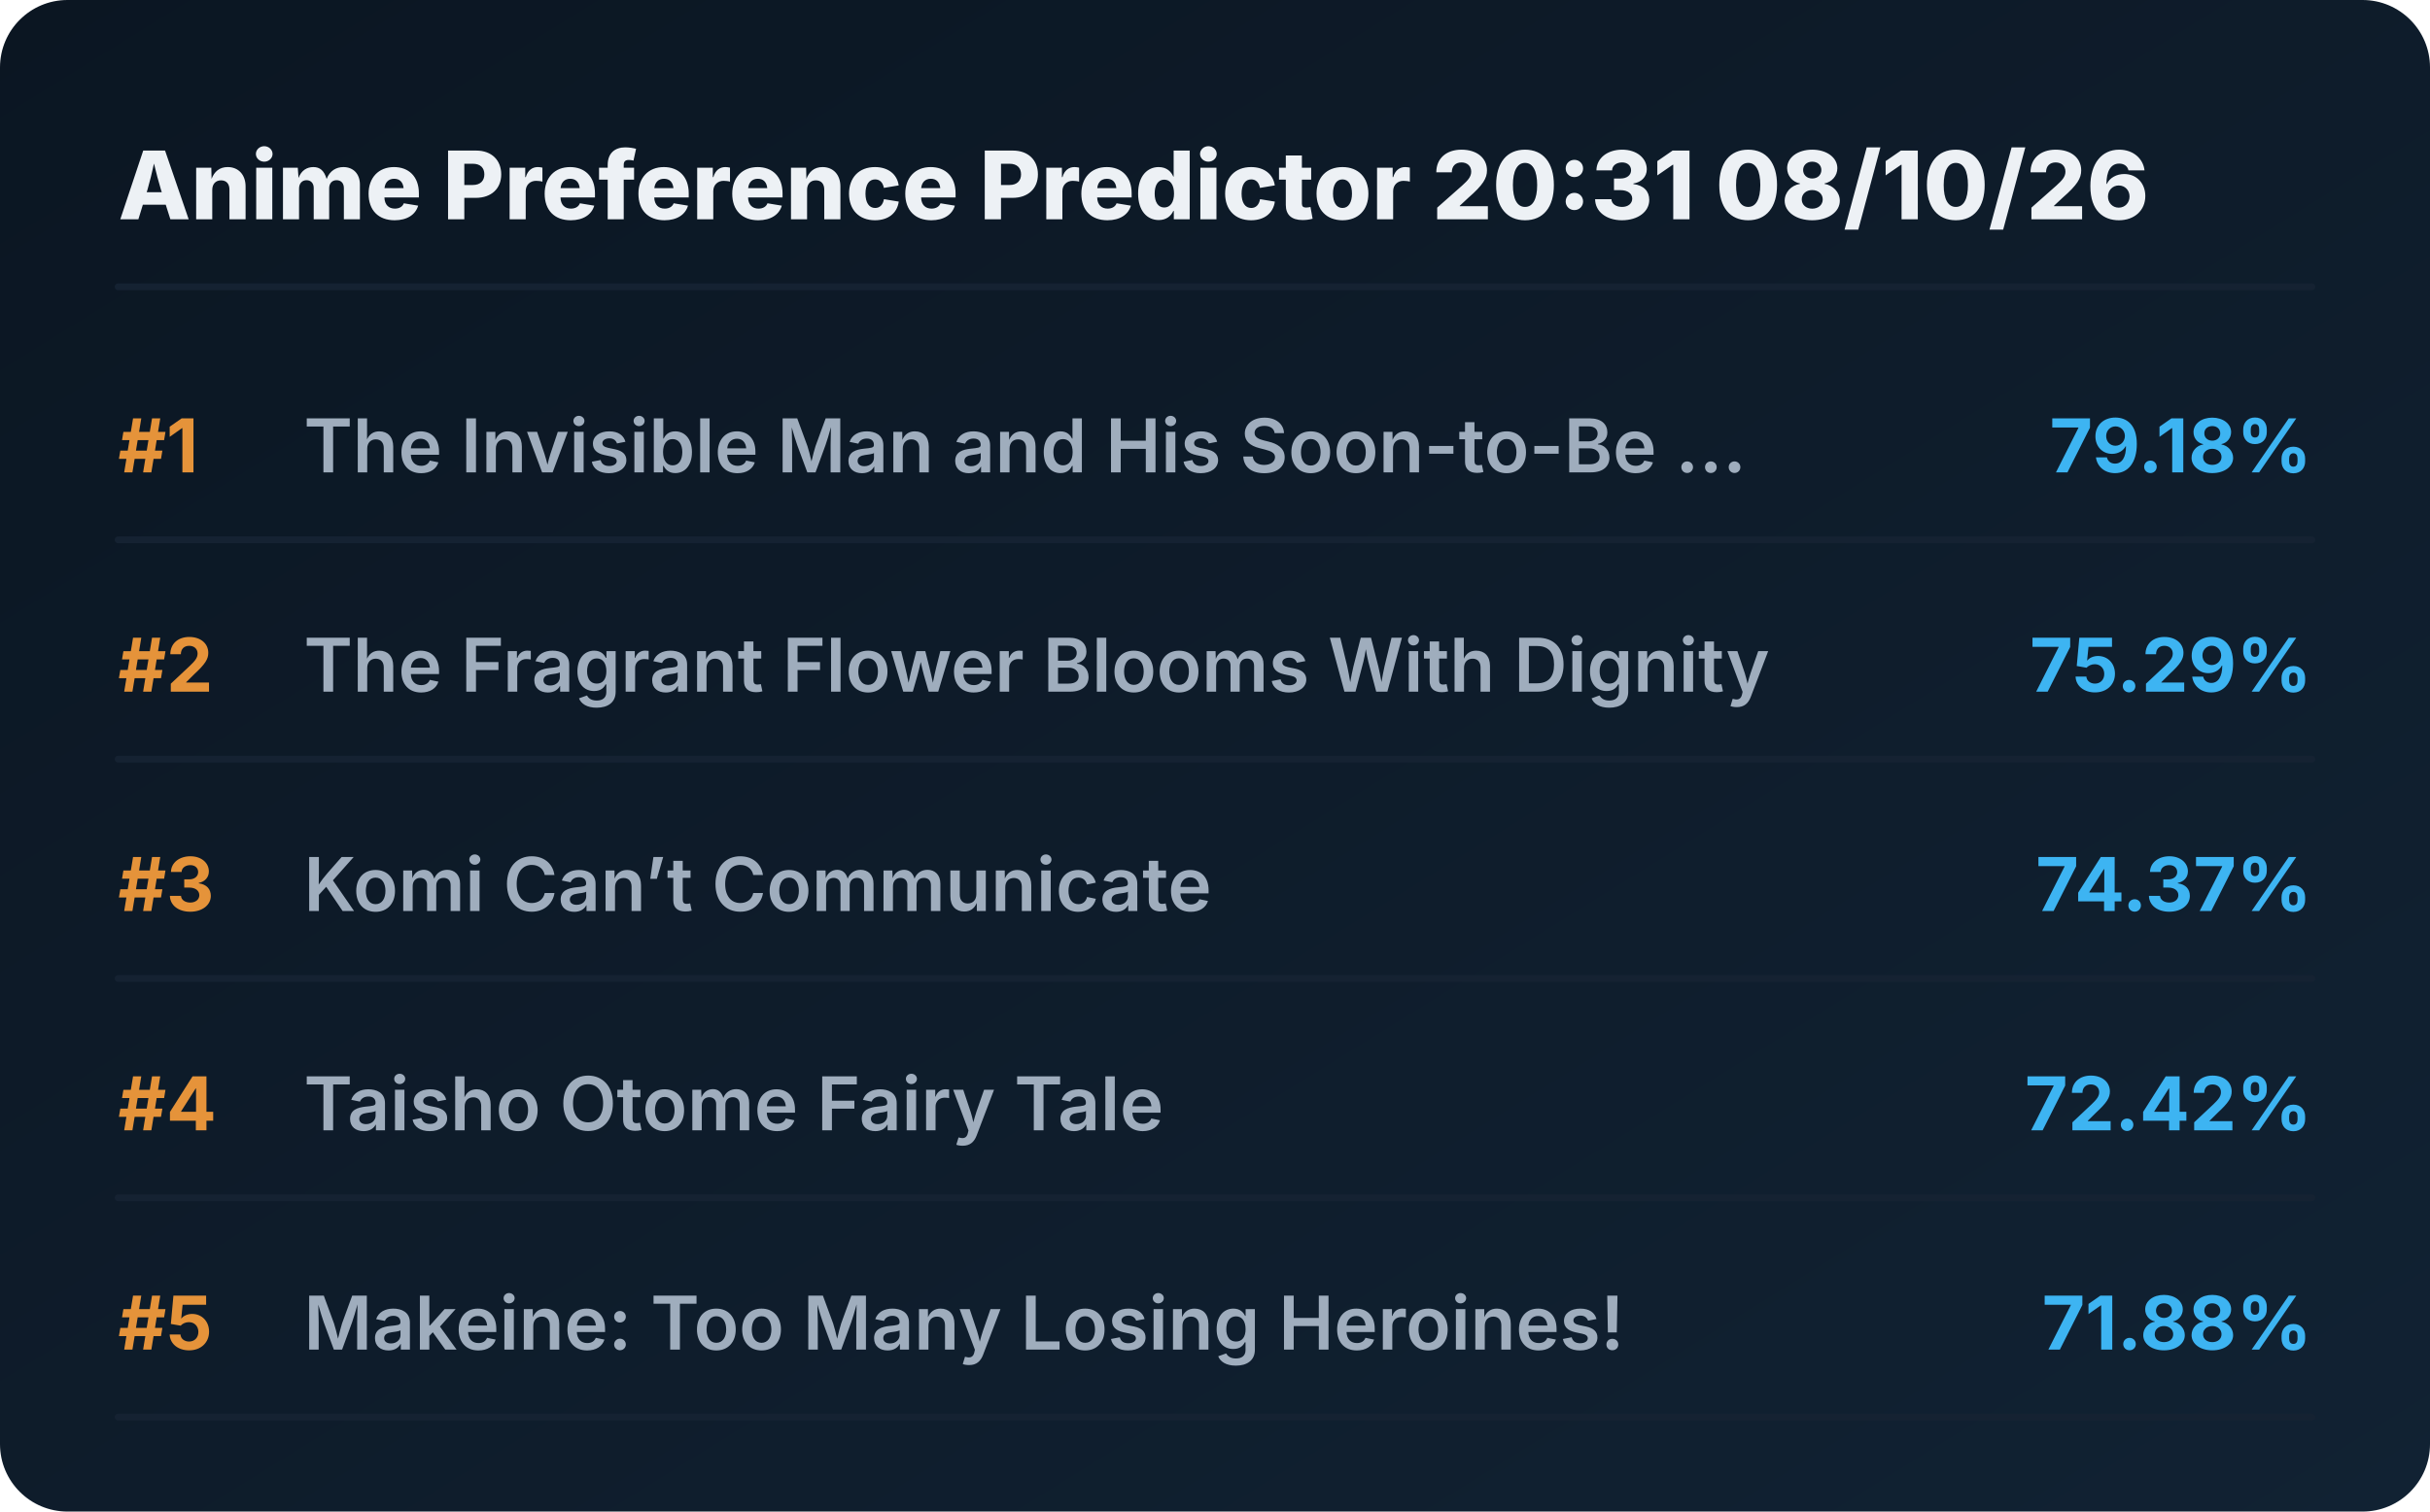
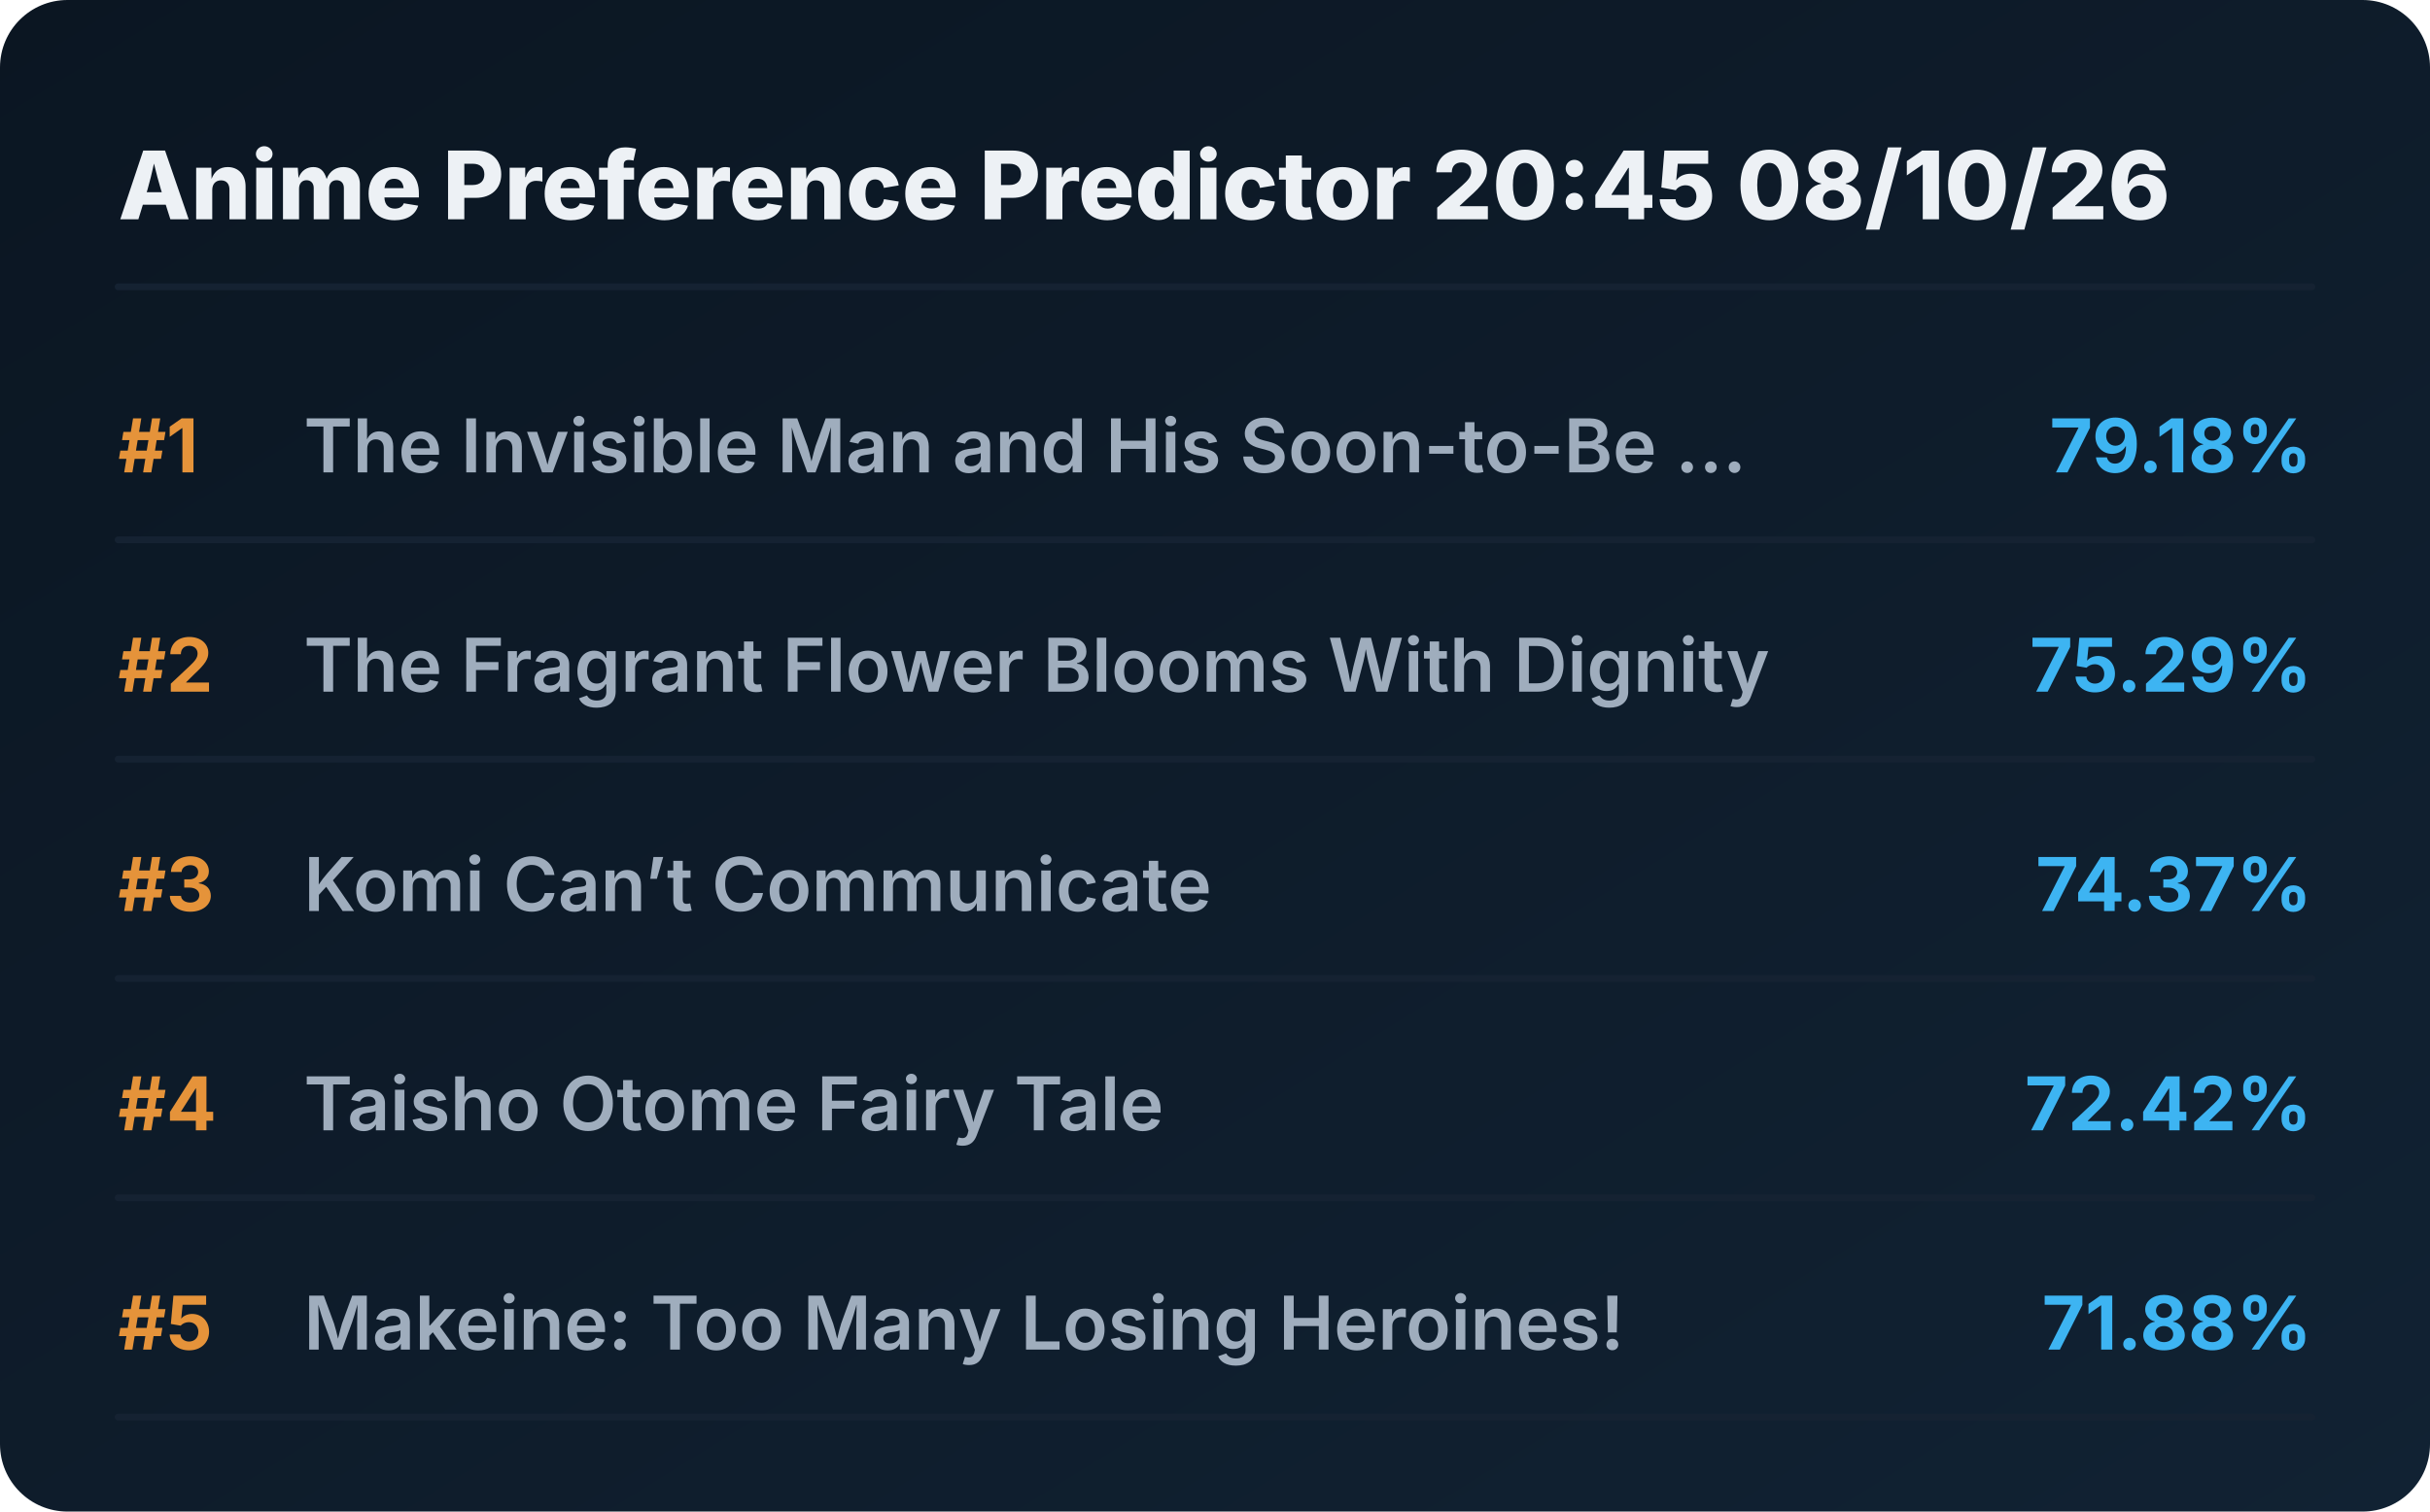
<svg xmlns="http://www.w3.org/2000/svg" viewBox="0 0 720 448" preserveAspectRatio="xMidYMid meet" style="width: 100%; height: auto; max-width: 720px;">
  <defs>
    <linearGradient id="boxGrad" x1="0%" y1="0%" x2="100%" y2="100%">
      <stop offset="0%" stop-color="#0b1622" />
      <stop offset="100%" stop-color="#112233" />
    </linearGradient>
    <clipPath id="titleClip">
      <rect x="90" y="0" width="510" height="100%" />
    </clipPath>
  </defs>
  <style>
    .bg { fill: url(#boxGrad); rx: 20px; }
    .header { font-family: 'Overpass', 'Inter', system-ui, sans-serif; font-weight: 800; font-size: 28px; fill: #edf1f5; }
    .rank { font-family: 'Overpass', 'Inter', system-ui, sans-serif; font-weight: 700; font-size: 22px; fill: #e5933a; }
    .title { font-family: 'Overpass', 'Inter', system-ui, sans-serif; font-weight: 600; font-size: 22px; fill: #9fadbd; }
    .score { font-family: 'Overpass', 'Inter', system-ui, sans-serif; font-weight: 700; font-size: 22px; fill: #3db4f2; }
    .line { stroke: #152232; stroke-width: 2; stroke-linecap: round; }
  </style>
  <rect class="bg" width="720" height="448" />
-   <text x="35" y="65" class="header">Anime Preference Predictor 20:31 08/10/26</text>
+   <text x="35" y="65" class="header">Anime Preference Predictor 20:45 08/10/26</text>
  <line x1="35" y1="85" x2="685" y2="85" class="line" />
  <g transform="translate(0, 0)">
    <text x="35" y="140" class="rank">#1</text>
    <text x="90" y="140" class="title">The Invisible Man and His Soon-to-Be ...</text>
    <text x="685" y="140" class="score" text-anchor="end">79.18%</text>
    <line x1="35" y1="160" x2="685" y2="160" class="line" />
  </g>
  <g transform="translate(0, 65)">
    <text x="35" y="140" class="rank">#2</text>
    <text x="90" y="140" class="title">The Fragrant Flower Blooms With Dignity</text>
    <text x="685" y="140" class="score" text-anchor="end">75.29%</text>
    <line x1="35" y1="160" x2="685" y2="160" class="line" />
  </g>
  <g transform="translate(0, 130)">
    <text x="35" y="140" class="rank">#3</text>
    <text x="90" y="140" class="title">Komi Can’t Communicate</text>
    <text x="685" y="140" class="score" text-anchor="end">74.37%</text>
    <line x1="35" y1="160" x2="685" y2="160" class="line" />
  </g>
  <g transform="translate(0, 195)">
    <text x="35" y="140" class="rank">#4</text>
    <text x="90" y="140" class="title">Taisho Otome Fairy Tale</text>
    <text x="685" y="140" class="score" text-anchor="end">72.42%</text>
    <line x1="35" y1="160" x2="685" y2="160" class="line" />
  </g>
  <g transform="translate(0, 260)">
    <text x="35" y="140" class="rank">#5</text>
    <text x="90" y="140" class="title">Makeine: Too Many Losing Heroines!</text>
    <text x="685" y="140" class="score" text-anchor="end">71.88%</text>
    <line x1="35" y1="160" x2="685" y2="160" class="line" />
  </g>
</svg>
